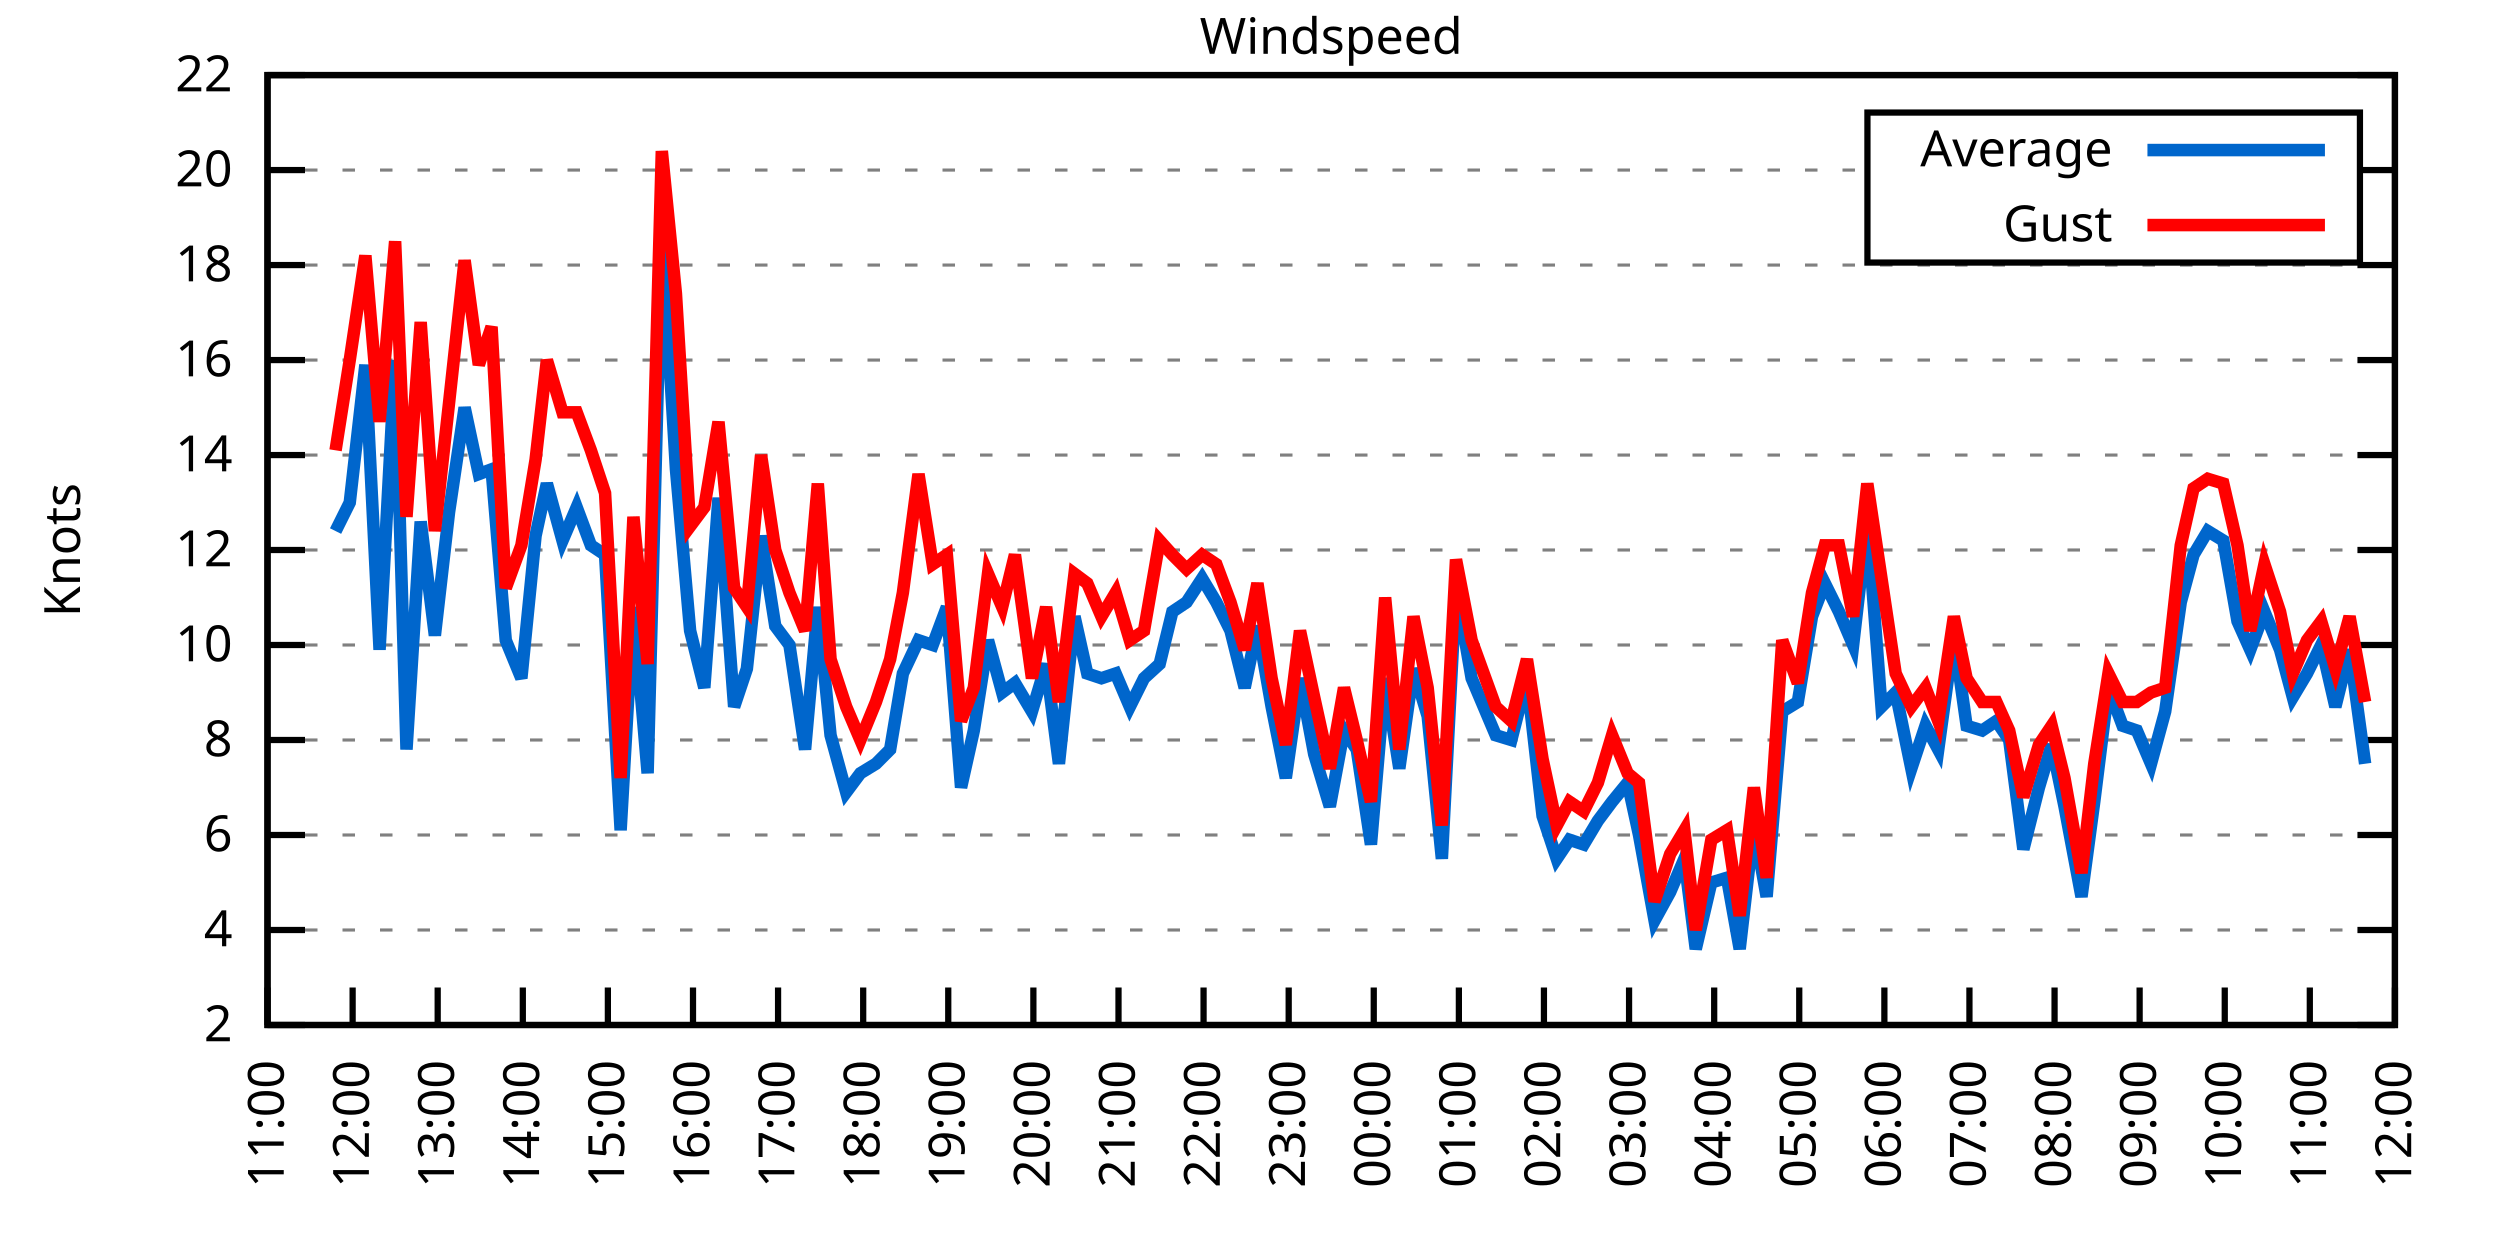
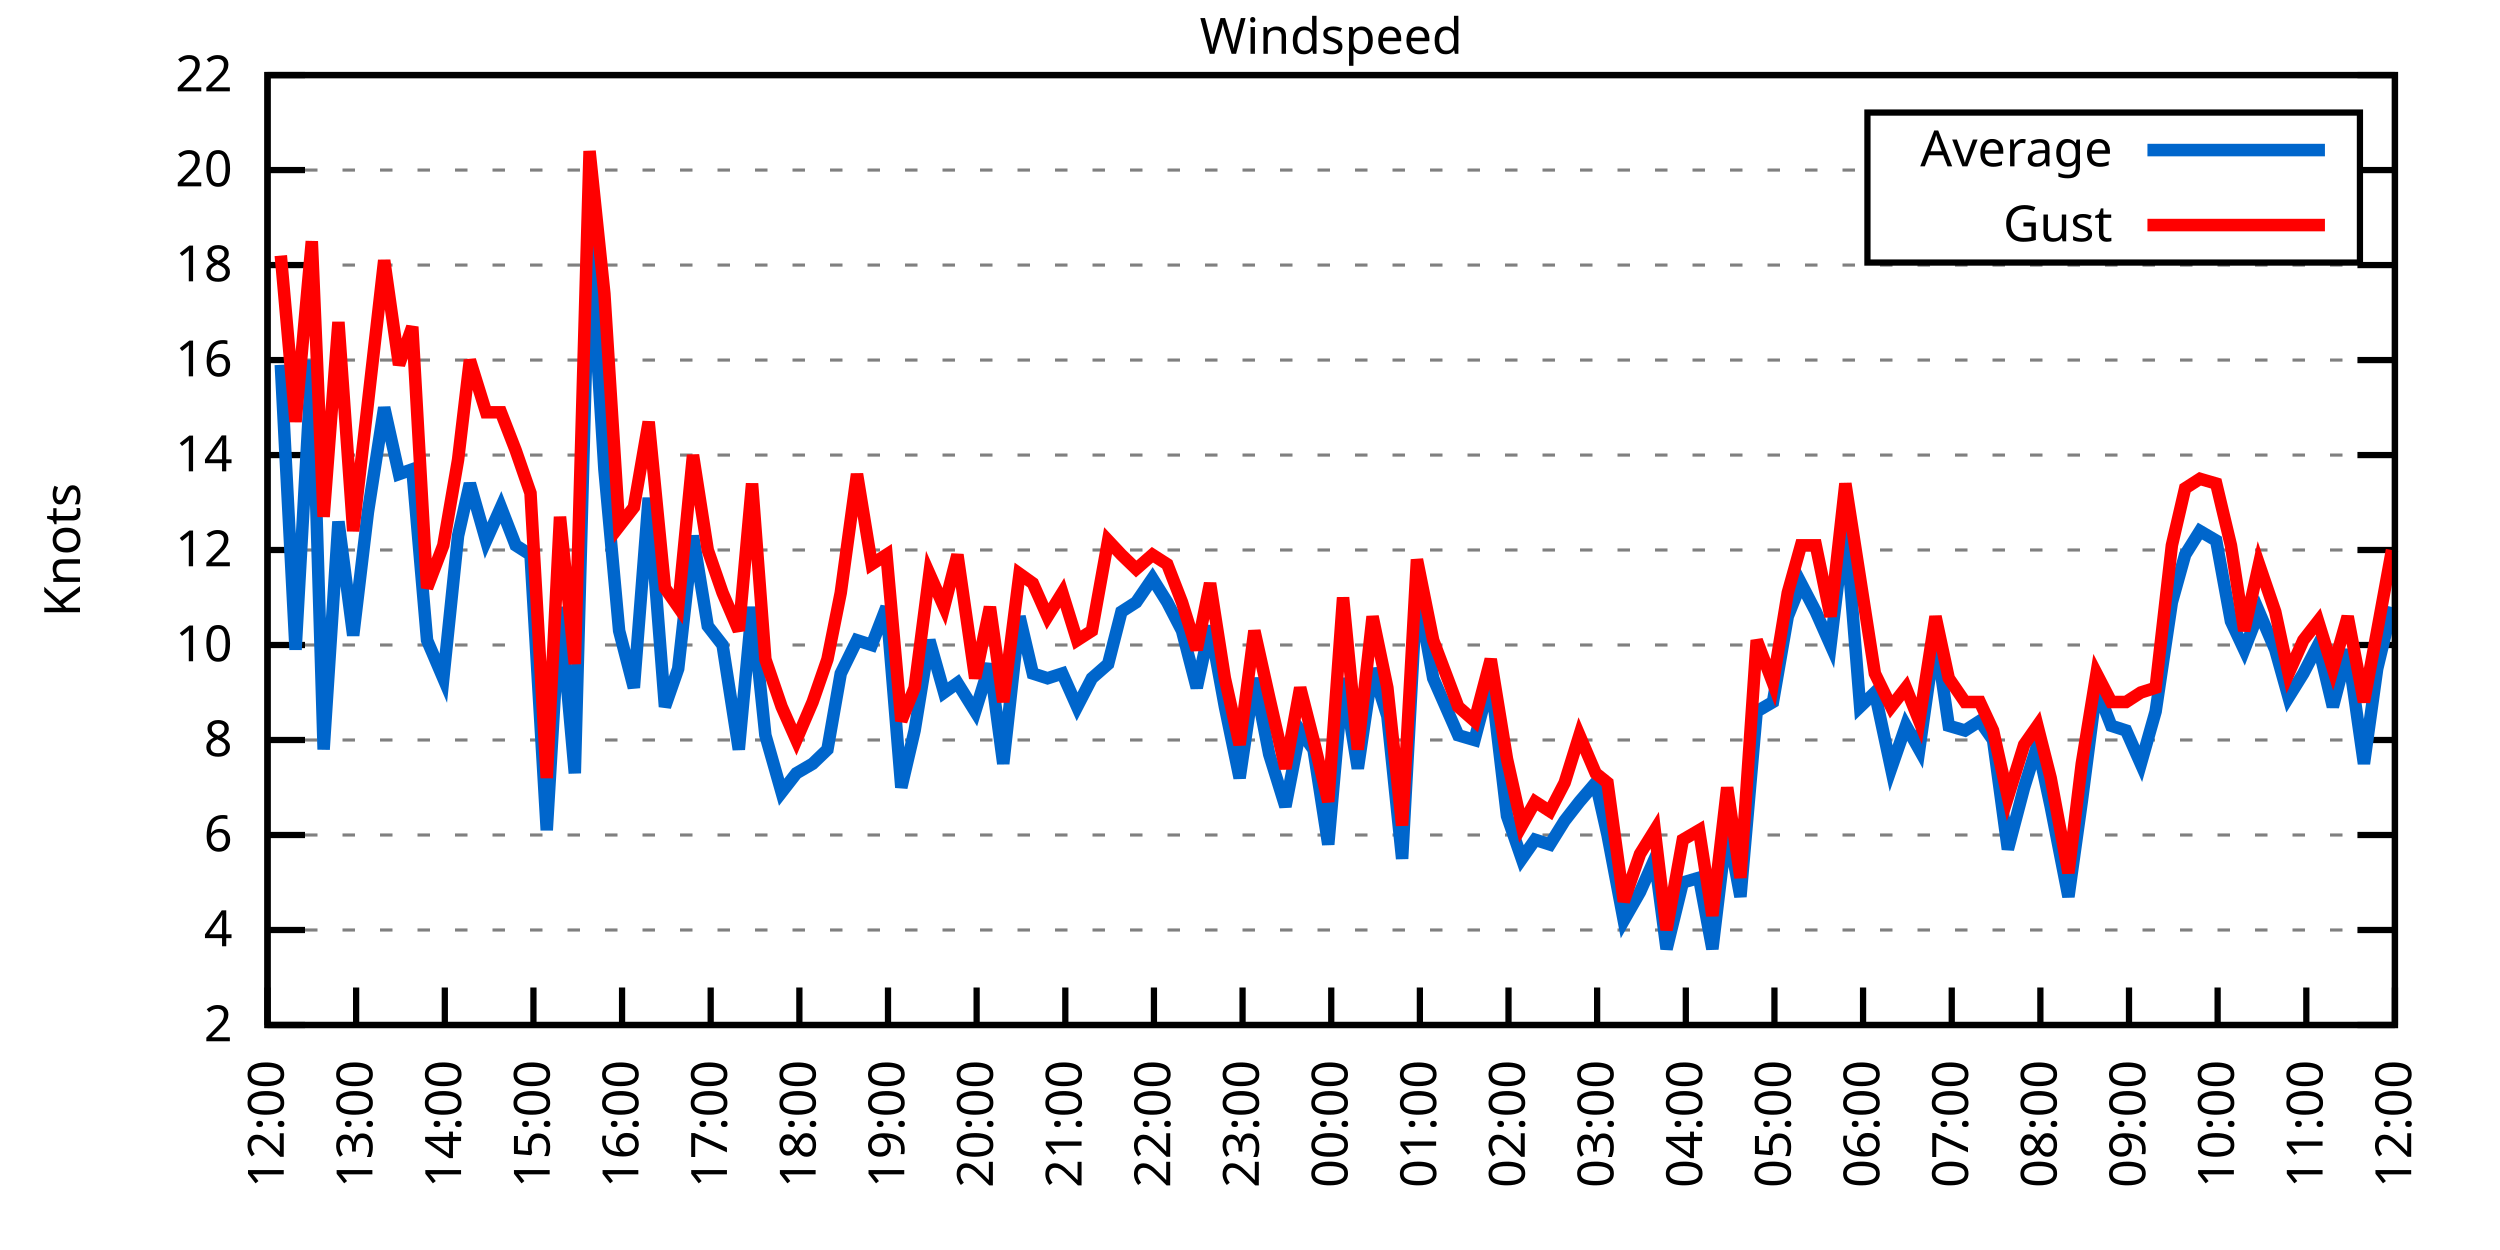
<svg xmlns="http://www.w3.org/2000/svg" xmlns:xlink="http://www.w3.org/1999/xlink" width="400" height="200" viewBox="0 0 400 200">
  <g id="gnuplot_canvas">
    <rect x="0" y="0" width="400" height="200" fill="none" />
    <defs>
      <circle id="gpDot" r="0.5" stroke-width="0.5" stroke="currentColor" />
      <path id="gpPt0" stroke-width="0.333" stroke="currentColor" d="M-1,0 h2 M0,-1 v2" />
      <path id="gpPt1" stroke-width="0.333" stroke="currentColor" d="M-1,-1 L1,1 M1,-1 L-1,1" />
      <path id="gpPt2" stroke-width="0.333" stroke="currentColor" d="M-1,0 L1,0 M0,-1 L0,1 M-1,-1 L1,1 M-1,1 L1,-1" />
      <rect id="gpPt3" stroke-width="0.333" stroke="currentColor" x="-1" y="-1" width="2" height="2" />
      <rect id="gpPt4" stroke-width="0.333" stroke="currentColor" fill="currentColor" x="-1" y="-1" width="2" height="2" />
      <circle id="gpPt5" stroke-width="0.333" stroke="currentColor" cx="0" cy="0" r="1" />
      <use xlink:href="#gpPt5" id="gpPt6" fill="currentColor" stroke="none" />
      <path id="gpPt7" stroke-width="0.333" stroke="currentColor" d="M0,-1.33 L-1.33,0.67 L1.33,0.67 z" />
      <use xlink:href="#gpPt7" id="gpPt8" fill="currentColor" stroke="none" />
      <use xlink:href="#gpPt7" id="gpPt9" stroke="currentColor" transform="rotate(180)" />
      <use xlink:href="#gpPt9" id="gpPt10" fill="currentColor" stroke="none" />
      <use xlink:href="#gpPt3" id="gpPt11" stroke="currentColor" transform="rotate(45)" />
      <use xlink:href="#gpPt11" id="gpPt12" fill="currentColor" stroke="none" />
      <path id="gpPt13" stroke-width="0.333" stroke="currentColor" d="M0,1.330 L1.265,0.411 L0.782,-1.067 L-0.782,-1.076 L-1.265,0.411 z" />
      <use xlink:href="#gpPt13" id="gpPt14" fill="currentColor" stroke="none" />
      <filter id="textbox" filterUnits="objectBoundingBox" x="0" y="0" height="1" width="1">
        <feFlood flood-color="white" flood-opacity="1" result="bgnd" />
        <feComposite in="SourceGraphic" in2="bgnd" operator="atop" />
      </filter>
      <filter id="greybox" filterUnits="objectBoundingBox" x="0" y="0" height="1" width="1">
        <feFlood flood-color="lightgrey" flood-opacity="1" result="grey" />
        <feComposite in="SourceGraphic" in2="grey" operator="atop" />
      </filter>
    </defs>
    <g fill="none" color="white" stroke="currentColor" stroke-width="1.00" stroke-linecap="butt" stroke-linejoin="miter">
</g>
    <g fill="none" color="black" stroke="currentColor" stroke-width="1.00" stroke-linecap="butt" stroke-linejoin="miter">
      <g stroke="none" shape-rendering="crispEdges">
        <polygon fill="rgb(255, 255, 255)" points="42.80,164.00 383.18,164.00 383.18,12.02 42.80,12.02 " />
      </g>
    </g>
    <g fill="none" color="black" stroke="currentColor" stroke-width="1.00" stroke-linecap="butt" stroke-linejoin="miter">
</g>
    <g fill="none" color="black" stroke="black" stroke-width="0.50" stroke-linecap="butt" stroke-linejoin="miter">
</g>
    <g fill="none" color="gray" stroke="currentColor" stroke-width="0.50" stroke-linecap="butt" stroke-linejoin="miter">
      <path stroke="gray" stroke-dasharray="2,4" class="gridline" d="M42.80,164.00 L383.19,164.00  " />
    </g>
    <g fill="none" color="gray" stroke="gray" stroke-width="1.00" stroke-linecap="butt" stroke-linejoin="miter">
</g>
    <g fill="none" color="black" stroke="currentColor" stroke-width="1.00" stroke-linecap="butt" stroke-linejoin="miter">
      <path stroke="black" d="M42.80,164.00 L48.80,164.00 M383.19,164.00 L377.19,164.00  " />
      <g transform="translate(37.20,166.60)" stroke="none" fill="black" font-family="Sans" font-size="8.00" text-anchor="end">
        <text>
          <tspan font-family="Sans"> 2</tspan>
        </text>
      </g>
    </g>
    <g fill="none" color="black" stroke="currentColor" stroke-width="1.00" stroke-linecap="butt" stroke-linejoin="miter">
</g>
    <g fill="none" color="black" stroke="black" stroke-width="0.50" stroke-linecap="butt" stroke-linejoin="miter">
</g>
    <g fill="none" color="gray" stroke="currentColor" stroke-width="0.50" stroke-linecap="butt" stroke-linejoin="miter">
      <path stroke="gray" stroke-dasharray="2,4" class="gridline" d="M42.80,148.80 L383.19,148.80  " />
    </g>
    <g fill="none" color="gray" stroke="gray" stroke-width="1.00" stroke-linecap="butt" stroke-linejoin="miter">
</g>
    <g fill="none" color="black" stroke="currentColor" stroke-width="1.00" stroke-linecap="butt" stroke-linejoin="miter">
      <path stroke="black" d="M42.80,148.80 L48.80,148.80 M383.19,148.80 L377.19,148.80  " />
      <g transform="translate(37.20,151.40)" stroke="none" fill="black" font-family="Sans" font-size="8.00" text-anchor="end">
        <text>
          <tspan font-family="Sans"> 4</tspan>
        </text>
      </g>
    </g>
    <g fill="none" color="black" stroke="currentColor" stroke-width="1.00" stroke-linecap="butt" stroke-linejoin="miter">
</g>
    <g fill="none" color="black" stroke="black" stroke-width="0.50" stroke-linecap="butt" stroke-linejoin="miter">
</g>
    <g fill="none" color="gray" stroke="currentColor" stroke-width="0.50" stroke-linecap="butt" stroke-linejoin="miter">
      <path stroke="gray" stroke-dasharray="2,4" class="gridline" d="M42.80,133.60 L383.19,133.60  " />
    </g>
    <g fill="none" color="gray" stroke="gray" stroke-width="1.00" stroke-linecap="butt" stroke-linejoin="miter">
</g>
    <g fill="none" color="black" stroke="currentColor" stroke-width="1.00" stroke-linecap="butt" stroke-linejoin="miter">
      <path stroke="black" d="M42.80,133.60 L48.80,133.60 M383.19,133.60 L377.19,133.60  " />
      <g transform="translate(37.20,136.20)" stroke="none" fill="black" font-family="Sans" font-size="8.00" text-anchor="end">
        <text>
          <tspan font-family="Sans"> 6</tspan>
        </text>
      </g>
    </g>
    <g fill="none" color="black" stroke="currentColor" stroke-width="1.00" stroke-linecap="butt" stroke-linejoin="miter">
</g>
    <g fill="none" color="black" stroke="black" stroke-width="0.50" stroke-linecap="butt" stroke-linejoin="miter">
</g>
    <g fill="none" color="gray" stroke="currentColor" stroke-width="0.50" stroke-linecap="butt" stroke-linejoin="miter">
      <path stroke="gray" stroke-dasharray="2,4" class="gridline" d="M42.80,118.40 L383.19,118.40  " />
    </g>
    <g fill="none" color="gray" stroke="gray" stroke-width="1.00" stroke-linecap="butt" stroke-linejoin="miter">
</g>
    <g fill="none" color="black" stroke="currentColor" stroke-width="1.00" stroke-linecap="butt" stroke-linejoin="miter">
      <path stroke="black" d="M42.80,118.40 L48.80,118.40 M383.19,118.40 L377.19,118.40  " />
      <g transform="translate(37.20,121.00)" stroke="none" fill="black" font-family="Sans" font-size="8.00" text-anchor="end">
        <text>
          <tspan font-family="Sans"> 8</tspan>
        </text>
      </g>
    </g>
    <g fill="none" color="black" stroke="currentColor" stroke-width="1.00" stroke-linecap="butt" stroke-linejoin="miter">
</g>
    <g fill="none" color="black" stroke="black" stroke-width="0.50" stroke-linecap="butt" stroke-linejoin="miter">
</g>
    <g fill="none" color="gray" stroke="currentColor" stroke-width="0.50" stroke-linecap="butt" stroke-linejoin="miter">
      <path stroke="gray" stroke-dasharray="2,4" class="gridline" d="M42.80,103.20 L383.19,103.20  " />
    </g>
    <g fill="none" color="gray" stroke="gray" stroke-width="1.00" stroke-linecap="butt" stroke-linejoin="miter">
</g>
    <g fill="none" color="black" stroke="currentColor" stroke-width="1.00" stroke-linecap="butt" stroke-linejoin="miter">
      <path stroke="black" d="M42.80,103.20 L48.80,103.20 M383.19,103.20 L377.19,103.20  " />
      <g transform="translate(37.20,105.80)" stroke="none" fill="black" font-family="Sans" font-size="8.00" text-anchor="end">
        <text>
          <tspan font-family="Sans"> 10</tspan>
        </text>
      </g>
    </g>
    <g fill="none" color="black" stroke="currentColor" stroke-width="1.00" stroke-linecap="butt" stroke-linejoin="miter">
</g>
    <g fill="none" color="black" stroke="black" stroke-width="0.50" stroke-linecap="butt" stroke-linejoin="miter">
</g>
    <g fill="none" color="gray" stroke="currentColor" stroke-width="0.50" stroke-linecap="butt" stroke-linejoin="miter">
      <path stroke="gray" stroke-dasharray="2,4" class="gridline" d="M42.80,88.00 L383.19,88.00  " />
    </g>
    <g fill="none" color="gray" stroke="gray" stroke-width="1.00" stroke-linecap="butt" stroke-linejoin="miter">
</g>
    <g fill="none" color="black" stroke="currentColor" stroke-width="1.00" stroke-linecap="butt" stroke-linejoin="miter">
      <path stroke="black" d="M42.80,88.00 L48.80,88.00 M383.19,88.00 L377.19,88.00  " />
      <g transform="translate(37.20,90.60)" stroke="none" fill="black" font-family="Sans" font-size="8.00" text-anchor="end">
        <text>
          <tspan font-family="Sans"> 12</tspan>
        </text>
      </g>
    </g>
    <g fill="none" color="black" stroke="currentColor" stroke-width="1.00" stroke-linecap="butt" stroke-linejoin="miter">
</g>
    <g fill="none" color="black" stroke="black" stroke-width="0.50" stroke-linecap="butt" stroke-linejoin="miter">
</g>
    <g fill="none" color="gray" stroke="currentColor" stroke-width="0.50" stroke-linecap="butt" stroke-linejoin="miter">
      <path stroke="gray" stroke-dasharray="2,4" class="gridline" d="M42.80,72.81 L383.19,72.81  " />
    </g>
    <g fill="none" color="gray" stroke="gray" stroke-width="1.00" stroke-linecap="butt" stroke-linejoin="miter">
</g>
    <g fill="none" color="black" stroke="currentColor" stroke-width="1.00" stroke-linecap="butt" stroke-linejoin="miter">
      <path stroke="black" d="M42.80,72.81 L48.80,72.81 M383.19,72.81 L377.19,72.81  " />
      <g transform="translate(37.20,75.41)" stroke="none" fill="black" font-family="Sans" font-size="8.00" text-anchor="end">
        <text>
          <tspan font-family="Sans"> 14</tspan>
        </text>
      </g>
    </g>
    <g fill="none" color="black" stroke="currentColor" stroke-width="1.00" stroke-linecap="butt" stroke-linejoin="miter">
</g>
    <g fill="none" color="black" stroke="black" stroke-width="0.50" stroke-linecap="butt" stroke-linejoin="miter">
</g>
    <g fill="none" color="gray" stroke="currentColor" stroke-width="0.50" stroke-linecap="butt" stroke-linejoin="miter">
      <path stroke="gray" stroke-dasharray="2,4" class="gridline" d="M42.80,57.61 L383.19,57.61  " />
    </g>
    <g fill="none" color="gray" stroke="gray" stroke-width="1.00" stroke-linecap="butt" stroke-linejoin="miter">
</g>
    <g fill="none" color="black" stroke="currentColor" stroke-width="1.00" stroke-linecap="butt" stroke-linejoin="miter">
      <path stroke="black" d="M42.80,57.61 L48.80,57.61 M383.19,57.61 L377.19,57.61  " />
      <g transform="translate(37.20,60.21)" stroke="none" fill="black" font-family="Sans" font-size="8.00" text-anchor="end">
        <text>
          <tspan font-family="Sans"> 16</tspan>
        </text>
      </g>
    </g>
    <g fill="none" color="black" stroke="currentColor" stroke-width="1.00" stroke-linecap="butt" stroke-linejoin="miter">
</g>
    <g fill="none" color="black" stroke="black" stroke-width="0.50" stroke-linecap="butt" stroke-linejoin="miter">
</g>
    <g fill="none" color="gray" stroke="currentColor" stroke-width="0.50" stroke-linecap="butt" stroke-linejoin="miter">
      <path stroke="gray" stroke-dasharray="2,4" class="gridline" d="M42.80,42.41 L383.19,42.41  " />
    </g>
    <g fill="none" color="gray" stroke="gray" stroke-width="1.00" stroke-linecap="butt" stroke-linejoin="miter">
</g>
    <g fill="none" color="black" stroke="currentColor" stroke-width="1.00" stroke-linecap="butt" stroke-linejoin="miter">
      <path stroke="black" d="M42.80,42.41 L48.80,42.41 M383.19,42.41 L377.19,42.41  " />
      <g transform="translate(37.20,45.01)" stroke="none" fill="black" font-family="Sans" font-size="8.00" text-anchor="end">
        <text>
          <tspan font-family="Sans"> 18</tspan>
        </text>
      </g>
    </g>
    <g fill="none" color="black" stroke="currentColor" stroke-width="1.00" stroke-linecap="butt" stroke-linejoin="miter">
</g>
    <g fill="none" color="black" stroke="black" stroke-width="0.50" stroke-linecap="butt" stroke-linejoin="miter">
</g>
    <g fill="none" color="gray" stroke="currentColor" stroke-width="0.50" stroke-linecap="butt" stroke-linejoin="miter">
      <path stroke="gray" stroke-dasharray="2,4" class="gridline" d="M42.80,27.21 L298.79,27.21 M377.59,27.21 L383.19,27.21  " />
    </g>
    <g fill="none" color="gray" stroke="gray" stroke-width="1.00" stroke-linecap="butt" stroke-linejoin="miter">
</g>
    <g fill="none" color="black" stroke="currentColor" stroke-width="1.00" stroke-linecap="butt" stroke-linejoin="miter">
      <path stroke="black" d="M42.80,27.21 L48.80,27.21 M383.19,27.21 L377.19,27.21  " />
      <g transform="translate(37.20,29.81)" stroke="none" fill="black" font-family="Sans" font-size="8.00" text-anchor="end">
        <text>
          <tspan font-family="Sans"> 20</tspan>
        </text>
      </g>
    </g>
    <g fill="none" color="black" stroke="currentColor" stroke-width="1.00" stroke-linecap="butt" stroke-linejoin="miter">
</g>
    <g fill="none" color="black" stroke="black" stroke-width="0.50" stroke-linecap="butt" stroke-linejoin="miter">
</g>
    <g fill="none" color="gray" stroke="currentColor" stroke-width="0.50" stroke-linecap="butt" stroke-linejoin="miter">
      <path stroke="gray" stroke-dasharray="2,4" class="gridline" d="M42.80,12.01 L383.19,12.01  " />
    </g>
    <g fill="none" color="gray" stroke="gray" stroke-width="1.00" stroke-linecap="butt" stroke-linejoin="miter">
</g>
    <g fill="none" color="black" stroke="currentColor" stroke-width="1.00" stroke-linecap="butt" stroke-linejoin="miter">
      <path stroke="black" d="M42.80,12.01 L48.80,12.01 M383.19,12.01 L377.19,12.01  " />
      <g transform="translate(37.20,14.61)" stroke="none" fill="black" font-family="Sans" font-size="8.00" text-anchor="end">
        <text>
          <tspan font-family="Sans"> 22</tspan>
        </text>
      </g>
    </g>
    <g fill="none" color="black" stroke="currentColor" stroke-width="1.00" stroke-linecap="butt" stroke-linejoin="miter">
      <path stroke="black" d="M42.80,164.00 L42.80,158.00  " />
      <g transform="translate(45.40,169.60) rotate(270.00)" stroke="none" fill="black" font-family="Sans" font-size="8.00" text-anchor="end">
        <text>
-           <tspan font-family="Sans">11:00</tspan>
-         </text>
-       </g>
-     </g>
-     <g fill="none" color="black" stroke="currentColor" stroke-width="1.00" stroke-linecap="butt" stroke-linejoin="miter">
-       <path stroke="black" d="M56.42,164.00 L56.42,158.00  " />
-       <g transform="translate(59.02,169.60) rotate(270.00)" stroke="none" fill="black" font-family="Sans" font-size="8.00" text-anchor="end">
-         <text>
          <tspan font-family="Sans">12:00</tspan>
        </text>
      </g>
    </g>
    <g fill="none" color="black" stroke="currentColor" stroke-width="1.00" stroke-linecap="butt" stroke-linejoin="miter">
-       <path stroke="black" d="M70.03,164.00 L70.03,158.00  " />
-       <g transform="translate(72.63,169.60) rotate(270.00)" stroke="none" fill="black" font-family="Sans" font-size="8.00" text-anchor="end">
+       <path stroke="black" d="M56.98,164.00 L56.98,158.00  " />
+       <g transform="translate(59.58,169.60) rotate(270.00)" stroke="none" fill="black" font-family="Sans" font-size="8.00" text-anchor="end">
        <text>
          <tspan font-family="Sans">13:00</tspan>
        </text>
      </g>
    </g>
    <g fill="none" color="black" stroke="currentColor" stroke-width="1.00" stroke-linecap="butt" stroke-linejoin="miter">
-       <path stroke="black" d="M83.65,164.00 L83.65,158.00  " />
-       <g transform="translate(86.25,169.60) rotate(270.00)" stroke="none" fill="black" font-family="Sans" font-size="8.00" text-anchor="end">
+       <path stroke="black" d="M71.17,164.00 L71.17,158.00  " />
+       <g transform="translate(73.77,169.60) rotate(270.00)" stroke="none" fill="black" font-family="Sans" font-size="8.00" text-anchor="end">
        <text>
          <tspan font-family="Sans">14:00</tspan>
        </text>
      </g>
    </g>
    <g fill="none" color="black" stroke="currentColor" stroke-width="1.00" stroke-linecap="butt" stroke-linejoin="miter">
-       <path stroke="black" d="M97.26,164.00 L97.26,158.00  " />
-       <g transform="translate(99.86,169.60) rotate(270.00)" stroke="none" fill="black" font-family="Sans" font-size="8.00" text-anchor="end">
+       <path stroke="black" d="M85.35,164.00 L85.35,158.00  " />
+       <g transform="translate(87.95,169.60) rotate(270.00)" stroke="none" fill="black" font-family="Sans" font-size="8.00" text-anchor="end">
        <text>
          <tspan font-family="Sans">15:00</tspan>
        </text>
      </g>
    </g>
    <g fill="none" color="black" stroke="currentColor" stroke-width="1.00" stroke-linecap="butt" stroke-linejoin="miter">
-       <path stroke="black" d="M110.88,164.00 L110.88,158.00  " />
-       <g transform="translate(113.48,169.60) rotate(270.00)" stroke="none" fill="black" font-family="Sans" font-size="8.00" text-anchor="end">
+       <path stroke="black" d="M99.53,164.00 L99.53,158.00  " />
+       <g transform="translate(102.13,169.60) rotate(270.00)" stroke="none" fill="black" font-family="Sans" font-size="8.00" text-anchor="end">
        <text>
          <tspan font-family="Sans">16:00</tspan>
        </text>
      </g>
    </g>
    <g fill="none" color="black" stroke="currentColor" stroke-width="1.00" stroke-linecap="butt" stroke-linejoin="miter">
-       <path stroke="black" d="M124.49,164.00 L124.49,158.00  " />
-       <g transform="translate(127.09,169.60) rotate(270.00)" stroke="none" fill="black" font-family="Sans" font-size="8.00" text-anchor="end">
+       <path stroke="black" d="M113.71,164.00 L113.71,158.00  " />
+       <g transform="translate(116.31,169.60) rotate(270.00)" stroke="none" fill="black" font-family="Sans" font-size="8.00" text-anchor="end">
        <text>
          <tspan font-family="Sans">17:00</tspan>
        </text>
      </g>
    </g>
    <g fill="none" color="black" stroke="currentColor" stroke-width="1.00" stroke-linecap="butt" stroke-linejoin="miter">
-       <path stroke="black" d="M138.11,164.00 L138.11,158.00  " />
-       <g transform="translate(140.71,169.60) rotate(270.00)" stroke="none" fill="black" font-family="Sans" font-size="8.00" text-anchor="end">
+       <path stroke="black" d="M127.90,164.00 L127.90,158.00  " />
+       <g transform="translate(130.50,169.60) rotate(270.00)" stroke="none" fill="black" font-family="Sans" font-size="8.00" text-anchor="end">
        <text>
          <tspan font-family="Sans">18:00</tspan>
        </text>
      </g>
    </g>
    <g fill="none" color="black" stroke="currentColor" stroke-width="1.00" stroke-linecap="butt" stroke-linejoin="miter">
-       <path stroke="black" d="M151.72,164.00 L151.72,158.00  " />
-       <g transform="translate(154.32,169.60) rotate(270.00)" stroke="none" fill="black" font-family="Sans" font-size="8.00" text-anchor="end">
+       <path stroke="black" d="M142.08,164.00 L142.08,158.00  " />
+       <g transform="translate(144.68,169.60) rotate(270.00)" stroke="none" fill="black" font-family="Sans" font-size="8.00" text-anchor="end">
        <text>
          <tspan font-family="Sans">19:00</tspan>
        </text>
      </g>
    </g>
    <g fill="none" color="black" stroke="currentColor" stroke-width="1.00" stroke-linecap="butt" stroke-linejoin="miter">
-       <path stroke="black" d="M165.34,164.00 L165.34,158.00  " />
-       <g transform="translate(167.94,169.60) rotate(270.00)" stroke="none" fill="black" font-family="Sans" font-size="8.00" text-anchor="end">
+       <path stroke="black" d="M156.26,164.00 L156.26,158.00  " />
+       <g transform="translate(158.86,169.60) rotate(270.00)" stroke="none" fill="black" font-family="Sans" font-size="8.00" text-anchor="end">
        <text>
          <tspan font-family="Sans">20:00</tspan>
        </text>
      </g>
    </g>
    <g fill="none" color="black" stroke="currentColor" stroke-width="1.00" stroke-linecap="butt" stroke-linejoin="miter">
-       <path stroke="black" d="M178.96,164.00 L178.96,158.00  " />
-       <g transform="translate(181.56,169.60) rotate(270.00)" stroke="none" fill="black" font-family="Sans" font-size="8.00" text-anchor="end">
+       <path stroke="black" d="M170.45,164.00 L170.45,158.00  " />
+       <g transform="translate(173.05,169.60) rotate(270.00)" stroke="none" fill="black" font-family="Sans" font-size="8.00" text-anchor="end">
        <text>
          <tspan font-family="Sans">21:00</tspan>
        </text>
      </g>
    </g>
    <g fill="none" color="black" stroke="currentColor" stroke-width="1.00" stroke-linecap="butt" stroke-linejoin="miter">
-       <path stroke="black" d="M192.57,164.00 L192.57,158.00  " />
-       <g transform="translate(195.17,169.60) rotate(270.00)" stroke="none" fill="black" font-family="Sans" font-size="8.00" text-anchor="end">
+       <path stroke="black" d="M184.63,164.00 L184.63,158.00  " />
+       <g transform="translate(187.23,169.60) rotate(270.00)" stroke="none" fill="black" font-family="Sans" font-size="8.00" text-anchor="end">
        <text>
          <tspan font-family="Sans">22:00</tspan>
        </text>
      </g>
    </g>
    <g fill="none" color="black" stroke="currentColor" stroke-width="1.00" stroke-linecap="butt" stroke-linejoin="miter">
-       <path stroke="black" d="M206.19,164.00 L206.19,158.00  " />
-       <g transform="translate(208.79,169.60) rotate(270.00)" stroke="none" fill="black" font-family="Sans" font-size="8.00" text-anchor="end">
+       <path stroke="black" d="M198.81,164.00 L198.81,158.00  " />
+       <g transform="translate(201.41,169.60) rotate(270.00)" stroke="none" fill="black" font-family="Sans" font-size="8.00" text-anchor="end">
        <text>
          <tspan font-family="Sans">23:00</tspan>
        </text>
      </g>
    </g>
    <g fill="none" color="black" stroke="currentColor" stroke-width="1.00" stroke-linecap="butt" stroke-linejoin="miter">
-       <path stroke="black" d="M219.80,164.00 L219.80,158.00  " />
-       <g transform="translate(222.40,169.60) rotate(270.00)" stroke="none" fill="black" font-family="Sans" font-size="8.00" text-anchor="end">
+       <path stroke="black" d="M213.00,164.00 L213.00,158.00  " />
+       <g transform="translate(215.60,169.60) rotate(270.00)" stroke="none" fill="black" font-family="Sans" font-size="8.00" text-anchor="end">
        <text>
          <tspan font-family="Sans">00:00</tspan>
        </text>
      </g>
    </g>
    <g fill="none" color="black" stroke="currentColor" stroke-width="1.00" stroke-linecap="butt" stroke-linejoin="miter">
-       <path stroke="black" d="M233.42,164.00 L233.42,158.00  " />
-       <g transform="translate(236.02,169.60) rotate(270.00)" stroke="none" fill="black" font-family="Sans" font-size="8.00" text-anchor="end">
+       <path stroke="black" d="M227.18,164.00 L227.18,158.00  " />
+       <g transform="translate(229.78,169.60) rotate(270.00)" stroke="none" fill="black" font-family="Sans" font-size="8.00" text-anchor="end">
        <text>
          <tspan font-family="Sans">01:00</tspan>
        </text>
      </g>
    </g>
    <g fill="none" color="black" stroke="currentColor" stroke-width="1.00" stroke-linecap="butt" stroke-linejoin="miter">
-       <path stroke="black" d="M247.03,164.00 L247.03,158.00  " />
-       <g transform="translate(249.63,169.60) rotate(270.00)" stroke="none" fill="black" font-family="Sans" font-size="8.00" text-anchor="end">
+       <path stroke="black" d="M241.36,164.00 L241.36,158.00  " />
+       <g transform="translate(243.96,169.60) rotate(270.00)" stroke="none" fill="black" font-family="Sans" font-size="8.00" text-anchor="end">
        <text>
          <tspan font-family="Sans">02:00</tspan>
        </text>
      </g>
    </g>
    <g fill="none" color="black" stroke="currentColor" stroke-width="1.00" stroke-linecap="butt" stroke-linejoin="miter">
-       <path stroke="black" d="M260.65,164.00 L260.65,158.00  " />
-       <g transform="translate(263.25,169.60) rotate(270.00)" stroke="none" fill="black" font-family="Sans" font-size="8.00" text-anchor="end">
+       <path stroke="black" d="M255.54,164.00 L255.54,158.00  " />
+       <g transform="translate(258.14,169.60) rotate(270.00)" stroke="none" fill="black" font-family="Sans" font-size="8.00" text-anchor="end">
        <text>
          <tspan font-family="Sans">03:00</tspan>
        </text>
      </g>
    </g>
    <g fill="none" color="black" stroke="currentColor" stroke-width="1.00" stroke-linecap="butt" stroke-linejoin="miter">
-       <path stroke="black" d="M274.27,164.00 L274.27,158.00  " />
-       <g transform="translate(276.87,169.60) rotate(270.00)" stroke="none" fill="black" font-family="Sans" font-size="8.00" text-anchor="end">
+       <path stroke="black" d="M269.73,164.00 L269.73,158.00  " />
+       <g transform="translate(272.33,169.60) rotate(270.00)" stroke="none" fill="black" font-family="Sans" font-size="8.00" text-anchor="end">
        <text>
          <tspan font-family="Sans">04:00</tspan>
        </text>
      </g>
    </g>
    <g fill="none" color="black" stroke="currentColor" stroke-width="1.00" stroke-linecap="butt" stroke-linejoin="miter">
-       <path stroke="black" d="M287.88,164.00 L287.88,158.00  " />
-       <g transform="translate(290.48,169.60) rotate(270.00)" stroke="none" fill="black" font-family="Sans" font-size="8.00" text-anchor="end">
+       <path stroke="black" d="M283.91,164.00 L283.91,158.00  " />
+       <g transform="translate(286.51,169.60) rotate(270.00)" stroke="none" fill="black" font-family="Sans" font-size="8.00" text-anchor="end">
        <text>
          <tspan font-family="Sans">05:00</tspan>
        </text>
      </g>
    </g>
    <g fill="none" color="black" stroke="currentColor" stroke-width="1.00" stroke-linecap="butt" stroke-linejoin="miter">
-       <path stroke="black" d="M301.50,164.00 L301.50,158.00  " />
-       <g transform="translate(304.10,169.60) rotate(270.00)" stroke="none" fill="black" font-family="Sans" font-size="8.00" text-anchor="end">
+       <path stroke="black" d="M298.09,164.00 L298.09,158.00  " />
+       <g transform="translate(300.69,169.60) rotate(270.00)" stroke="none" fill="black" font-family="Sans" font-size="8.00" text-anchor="end">
        <text>
          <tspan font-family="Sans">06:00</tspan>
        </text>
      </g>
    </g>
    <g fill="none" color="black" stroke="currentColor" stroke-width="1.00" stroke-linecap="butt" stroke-linejoin="miter">
-       <path stroke="black" d="M315.11,164.00 L315.11,158.00  " />
-       <g transform="translate(317.71,169.60) rotate(270.00)" stroke="none" fill="black" font-family="Sans" font-size="8.00" text-anchor="end">
+       <path stroke="black" d="M312.28,164.00 L312.28,158.00  " />
+       <g transform="translate(314.88,169.60) rotate(270.00)" stroke="none" fill="black" font-family="Sans" font-size="8.00" text-anchor="end">
        <text>
          <tspan font-family="Sans">07:00</tspan>
        </text>
      </g>
    </g>
    <g fill="none" color="black" stroke="currentColor" stroke-width="1.00" stroke-linecap="butt" stroke-linejoin="miter">
-       <path stroke="black" d="M328.73,164.00 L328.73,158.00  " />
-       <g transform="translate(331.33,169.60) rotate(270.00)" stroke="none" fill="black" font-family="Sans" font-size="8.00" text-anchor="end">
+       <path stroke="black" d="M326.46,164.00 L326.46,158.00  " />
+       <g transform="translate(329.06,169.60) rotate(270.00)" stroke="none" fill="black" font-family="Sans" font-size="8.00" text-anchor="end">
        <text>
          <tspan font-family="Sans">08:00</tspan>
        </text>
      </g>
    </g>
    <g fill="none" color="black" stroke="currentColor" stroke-width="1.00" stroke-linecap="butt" stroke-linejoin="miter">
-       <path stroke="black" d="M342.34,164.00 L342.34,158.00  " />
-       <g transform="translate(344.94,169.60) rotate(270.00)" stroke="none" fill="black" font-family="Sans" font-size="8.00" text-anchor="end">
+       <path stroke="black" d="M340.64,164.00 L340.64,158.00  " />
+       <g transform="translate(343.24,169.60) rotate(270.00)" stroke="none" fill="black" font-family="Sans" font-size="8.00" text-anchor="end">
        <text>
          <tspan font-family="Sans">09:00</tspan>
        </text>
      </g>
    </g>
    <g fill="none" color="black" stroke="currentColor" stroke-width="1.00" stroke-linecap="butt" stroke-linejoin="miter">
-       <path stroke="black" d="M355.96,164.00 L355.96,158.00  " />
-       <g transform="translate(358.56,169.60) rotate(270.00)" stroke="none" fill="black" font-family="Sans" font-size="8.00" text-anchor="end">
+       <path stroke="black" d="M354.82,164.00 L354.82,158.00  " />
+       <g transform="translate(357.42,169.60) rotate(270.00)" stroke="none" fill="black" font-family="Sans" font-size="8.00" text-anchor="end">
        <text>
          <tspan font-family="Sans">10:00</tspan>
        </text>
      </g>
    </g>
    <g fill="none" color="black" stroke="currentColor" stroke-width="1.00" stroke-linecap="butt" stroke-linejoin="miter">
-       <path stroke="black" d="M369.57,164.00 L369.57,158.00  " />
-       <g transform="translate(372.17,169.60) rotate(270.00)" stroke="none" fill="black" font-family="Sans" font-size="8.00" text-anchor="end">
+       <path stroke="black" d="M369.01,164.00 L369.01,158.00  " />
+       <g transform="translate(371.61,169.60) rotate(270.00)" stroke="none" fill="black" font-family="Sans" font-size="8.00" text-anchor="end">
        <text>
          <tspan font-family="Sans">11:00</tspan>
        </text>
      </g>
    </g>
    <g fill="none" color="black" stroke="currentColor" stroke-width="1.00" stroke-linecap="butt" stroke-linejoin="miter">
      <path stroke="black" d="M383.19,164.00 L383.19,158.00  " />
      <g transform="translate(385.79,169.60) rotate(270.00)" stroke="none" fill="black" font-family="Sans" font-size="8.00" text-anchor="end">
        <text>
          <tspan font-family="Sans">12:00</tspan>
        </text>
      </g>
    </g>
    <g fill="none" color="black" stroke="currentColor" stroke-width="1.00" stroke-linecap="butt" stroke-linejoin="miter">
</g>
    <g fill="none" color="black" stroke="currentColor" stroke-width="1.00" stroke-linecap="butt" stroke-linejoin="miter">
      <path stroke="black" d="M42.80,12.01 L42.80,164.00 L383.19,164.00 L383.19,12.01 L42.80,12.01 Z  " />
    </g>
    <g fill="none" color="black" stroke="currentColor" stroke-width="1.00" stroke-linecap="butt" stroke-linejoin="miter">
</g>
    <g fill="none" color="black" stroke="currentColor" stroke-width="1.00" stroke-linecap="butt" stroke-linejoin="miter">
      <path stroke="black" d="M298.79,42.01 L298.79,18.01 L377.59,18.01 L377.59,42.01 L298.79,42.01 Z  " />
    </g>
    <g id="Windspeed_plot_1">
      <g fill="none" color="white" stroke="black" stroke-width="2.00" stroke-linecap="butt" stroke-linejoin="miter">
</g>
      <g fill="none" color="black" stroke="currentColor" stroke-width="2.00" stroke-linecap="butt" stroke-linejoin="miter">
        <g transform="translate(337.99,26.61)" stroke="none" fill="black" font-family="Sans" font-size="8.00" text-anchor="end">
          <text>
            <tspan font-family="Sans">Average</tspan>
          </text>
        </g>
      </g>
      <g fill="none" color="black" stroke="currentColor" stroke-width="2.00" stroke-linecap="butt" stroke-linejoin="miter">
-         <path stroke="rgb(  0, 102, 204)" d="M343.59,24.01 L371.99,24.01 M53.69,84.97 L55.96,80.41 L58.46,58.37 L60.73,103.96 L63.22,57.61 L65.04,119.92   L67.31,83.45 L69.58,101.68 L71.85,81.93 L74.34,65.21 L76.61,75.85 L78.65,75.09 L80.92,102.44 L83.42,108.52   L85.69,85.73 L87.50,77.37 L90.00,86.49 L92.27,81.17 L94.54,87.25 L96.81,88.76 L99.30,132.84 L101.35,97.12   L103.62,123.72 L105.89,37.09 L108.15,75.09 L110.42,100.92 L112.69,110.04 L114.96,79.65 L117.46,113.08 L119.50,107.00   L121.77,85.73 L124.04,100.16 L126.31,103.20 L128.81,119.92 L130.85,97.12 L132.89,117.64 L135.39,126.76 L137.66,123.72   L140.15,122.20 L142.42,119.92 L144.46,107.76 L146.96,102.44 L149.23,103.20 L151.50,97.12 L153.77,126.00 L155.81,116.88   L158.08,102.44 L160.35,110.80 L162.39,109.28 L165.11,113.84 L167.38,106.24 L169.43,122.20 L171.92,98.64 L173.96,107.76   L176.23,108.52 L178.50,107.76 L180.77,113.08 L183.04,108.52 L185.54,106.24 L187.58,97.88 L189.85,96.36 L192.34,92.56   L194.61,96.36 L196.88,100.92 L199.15,110.04 L201.19,100.16 L203.46,113.08 L205.73,124.48 L208.00,108.52 L210.27,120.68   L212.77,129.04 L215.04,116.88 L217.08,119.92 L219.35,135.12 L221.62,108.52 L223.89,122.96 L226.16,107.00 L228.43,114.60   L230.70,137.40 L232.96,94.08 L235.46,108.52 L239.32,117.64 L241.81,118.40 L244.31,108.52 L246.81,130.56 L249.08,137.40   L251.12,134.36 L253.39,135.12 L255.66,131.32 L257.93,128.28 L260.42,125.24 L262.24,133.60 L264.73,147.28 L267.23,142.72   L269.50,137.40 L271.32,151.84 L273.81,141.20 L276.31,140.44 L278.35,151.84 L280.62,132.08 L282.66,143.48 L285.16,113.84   L287.65,112.32 L289.92,98.64 L291.97,93.32 L294.23,97.88 L296.50,103.20 L298.77,83.45 L301.04,113.08 L303.31,110.80   L305.81,122.96 L308.08,116.12 L310.12,119.92 L312.62,101.68 L314.66,116.12 L317.15,116.88 L319.42,115.36 L321.47,118.40   L323.74,135.88 L326.23,126.00 L328.27,119.16 L330.32,129.04 L333.04,143.48 L335.08,128.28 L337.35,110.04 L339.62,116.12   L341.89,116.88 L344.16,122.20 L346.43,113.84 L348.92,96.36 L350.97,88.76 L353.24,84.97 L355.73,86.49 L358.00,99.40   L360.04,103.96 L362.31,97.88 L364.81,103.96 L366.85,111.56 L369.12,107.76 L371.39,103.20 L373.66,113.08 L375.93,103.96   L378.42,122.20  " />
+         <path stroke="rgb(  0, 102, 204)" d="M343.59,24.01 L371.99,24.01 M44.93,58.37 L47.29,103.96 L49.89,57.61 L51.78,119.92 L54.15,83.45 L56.51,101.68   L58.87,81.93 L61.47,65.21 L63.84,75.85 L65.97,75.09 L68.33,102.44 L70.93,108.52 L73.29,85.73 L75.18,77.37   L77.78,86.49 L80.15,81.17 L82.51,87.25 L84.88,88.76 L87.48,132.84 L89.60,97.12 L91.97,123.72 L94.33,37.09   L96.70,75.09 L99.06,100.92 L101.42,110.04 L103.79,79.65 L106.39,113.08 L108.51,107.00 L110.88,85.73 L113.24,100.16   L115.61,103.20 L118.21,119.92 L120.33,97.12 L122.46,117.64 L125.06,126.76 L127.42,123.72 L130.02,122.20 L132.39,119.92   L134.52,107.76 L137.12,102.44 L139.48,103.20 L141.84,97.12 L144.21,126.00 L146.34,116.88 L148.70,102.44 L151.06,110.80   L153.19,109.28 L156.03,113.84 L158.39,106.24 L160.52,122.20 L163.12,98.64 L165.25,107.76 L167.61,108.52 L169.97,107.76   L172.34,113.08 L174.70,108.52 L177.30,106.24 L179.43,97.88 L181.79,96.36 L184.39,92.56 L186.76,96.36 L189.12,100.92   L191.48,110.04 L193.61,100.16 L195.98,113.08 L198.34,124.48 L200.70,108.52 L203.07,120.68 L205.67,129.04 L208.03,116.88   L210.16,119.92 L212.52,135.12 L214.89,108.52 L217.25,122.96 L219.61,107.00 L221.98,114.60 L224.34,137.40 L226.71,94.08   L229.31,108.52 L233.32,117.64 L235.92,118.40 L238.52,108.52 L241.12,130.56 L243.49,137.40 L245.62,134.36 L247.98,135.12   L250.34,131.32 L252.71,128.28 L255.31,125.24 L257.20,133.60 L259.80,147.28 L262.40,142.72 L264.76,137.40 L266.65,151.84   L269.25,141.20 L271.85,140.44 L273.98,151.84 L276.35,132.08 L278.47,143.48 L281.07,113.84 L283.67,112.32 L286.04,98.64   L288.16,93.32 L290.53,97.88 L292.89,103.20 L295.26,83.45 L297.62,113.08 L299.98,110.80 L302.58,122.96 L304.95,116.12   L307.08,119.92 L309.68,101.68 L311.80,116.12 L314.40,116.88 L316.77,115.36 L318.89,118.40 L321.26,135.88 L323.86,126.00   L325.99,119.16 L328.11,129.04 L330.95,143.48 L333.08,128.28 L335.44,110.04 L337.80,116.12 L340.17,116.88 L342.53,122.20   L344.90,113.84 L347.50,96.36 L349.62,88.76 L351.99,84.97 L354.59,86.49 L356.95,99.40 L359.08,103.96 L361.44,97.88   L364.04,103.96 L366.17,111.56 L368.53,107.76 L370.90,103.20 L373.26,113.08 L375.63,103.96 L378.23,122.20 L380.35,107.00   L382.72,97.12  " />
      </g>
    </g>
    <g id="Windspeed_plot_2">
      <g fill="none" color="black" stroke="currentColor" stroke-width="2.00" stroke-linecap="butt" stroke-linejoin="miter">
        <g transform="translate(337.99,38.61)" stroke="none" fill="black" font-family="Sans" font-size="8.00" text-anchor="end">
          <text>
            <tspan font-family="Sans">Gust</tspan>
          </text>
        </g>
      </g>
      <g fill="none" color="black" stroke="currentColor" stroke-width="2.00" stroke-linecap="butt" stroke-linejoin="miter">
-         <path stroke="rgb(255,   0,   0)" d="M343.59,36.01 L371.99,36.01 M53.69,72.05 L55.96,57.61 L58.46,40.89 L60.73,67.49 L63.22,38.61 L65.04,82.69   L67.31,51.53 L69.58,84.97 L71.85,64.45 L74.34,41.65 L76.61,58.37 L78.65,52.29 L80.92,94.08 L83.42,87.25   L85.69,73.57 L87.50,57.61 L90.00,65.97 L92.27,65.97 L94.54,72.05 L96.81,78.89 L99.30,124.48 L101.35,82.69   L103.62,106.24 L105.89,24.17 L108.15,46.97 L110.42,84.21 L112.69,81.17 L114.96,67.49 L117.46,94.08 L119.50,97.12   L121.77,72.81 L124.04,88.00 L126.31,94.84 L128.81,100.92 L130.85,77.37 L132.89,105.48 L135.39,113.08 L137.66,118.40   L140.15,112.32 L142.42,105.48 L144.46,94.84 L146.96,75.85 L149.23,90.28 L151.50,88.76 L153.77,115.36 L155.81,110.04   L158.08,91.80 L160.35,97.12 L162.39,88.76 L165.11,108.52 L167.38,97.12 L169.43,112.32 L171.92,91.80 L173.96,93.32   L176.23,98.64 L178.50,94.84 L180.77,102.44 L183.04,100.92 L185.54,86.49 L187.58,88.76 L189.85,91.04 L192.34,88.76   L194.61,90.28 L196.88,96.36 L199.15,103.96 L201.19,93.32 L203.46,108.52 L205.73,119.16 L208.00,100.92 L210.27,111.56   L212.77,122.96 L215.04,110.04 L217.08,118.40 L219.35,128.28 L221.62,95.60 L223.89,119.92 L226.16,98.64 L228.43,110.04   L230.70,132.08 L232.96,89.52 L235.46,102.44 L239.32,113.08 L241.81,115.36 L244.31,105.48 L246.81,121.44 L249.08,132.08   L251.12,128.28 L253.39,129.80 L255.66,125.24 L257.93,117.64 L260.42,123.72 L262.24,125.24 L264.73,144.24 L267.23,136.64   L269.50,132.84 L271.32,148.80 L273.81,134.36 L276.31,132.84 L278.35,146.52 L280.62,126.00 L282.66,140.44 L285.16,102.44   L287.65,109.28 L289.92,94.84 L291.97,87.25 L294.23,87.25 L296.50,98.64 L298.77,77.37 L301.04,92.56 L303.31,107.76   L305.81,113.08 L308.08,110.04 L310.12,115.36 L312.62,98.64 L314.66,108.52 L317.15,112.32 L319.42,112.32 L321.47,116.88   L323.74,127.52 L326.23,119.16 L328.27,116.12 L330.32,124.48 L333.04,139.68 L335.08,122.20 L337.35,107.76 L339.62,112.32   L341.89,112.32 L344.16,110.80 L346.43,110.04 L348.92,87.25 L350.97,78.13 L353.24,76.61 L355.73,77.37 L358.00,87.25   L360.04,100.92 L362.31,90.28 L364.81,97.88 L366.85,107.76 L369.12,102.44 L371.39,99.40 L373.66,107.00 L375.93,98.64   L378.42,112.32  " />
+         <path stroke="rgb(255,   0,   0)" d="M343.59,36.01 L371.99,36.01 M44.93,40.89 L47.29,67.49 L49.89,38.61 L51.78,82.69 L54.15,51.53 L56.51,84.97   L58.87,64.45 L61.47,41.65 L63.84,58.37 L65.97,52.29 L68.33,94.08 L70.93,87.25 L73.29,73.57 L75.18,57.61   L77.78,65.97 L80.15,65.97 L82.51,72.05 L84.88,78.89 L87.48,124.48 L89.60,82.69 L91.97,106.24 L94.33,24.17   L96.70,46.97 L99.06,84.21 L101.42,81.17 L103.79,67.49 L106.39,94.08 L108.51,97.12 L110.88,72.81 L113.24,88.00   L115.61,94.84 L118.21,100.92 L120.33,77.37 L122.46,105.48 L125.06,113.08 L127.42,118.40 L130.02,112.32 L132.39,105.48   L134.52,94.84 L137.12,75.85 L139.48,90.28 L141.84,88.76 L144.21,115.36 L146.34,110.04 L148.70,91.80 L151.06,97.12   L153.19,88.76 L156.03,108.52 L158.39,97.12 L160.52,112.32 L163.12,91.80 L165.25,93.32 L167.61,98.64 L169.97,94.84   L172.34,102.44 L174.70,100.92 L177.30,86.49 L179.43,88.76 L181.79,91.04 L184.39,88.76 L186.76,90.28 L189.12,96.36   L191.48,103.96 L193.61,93.32 L195.98,108.52 L198.34,119.16 L200.70,100.92 L203.07,111.56 L205.67,122.96 L208.03,110.04   L210.16,118.40 L212.52,128.28 L214.89,95.60 L217.25,119.92 L219.61,98.64 L221.98,110.04 L224.34,132.08 L226.71,89.52   L229.31,102.44 L233.32,113.08 L235.92,115.36 L238.52,105.48 L241.12,121.44 L243.49,132.08 L245.62,128.28 L247.98,129.80   L250.34,125.24 L252.71,117.64 L255.31,123.72 L257.20,125.24 L259.80,144.24 L262.40,136.64 L264.76,132.84 L266.65,148.80   L269.25,134.36 L271.85,132.84 L273.98,146.52 L276.35,126.00 L278.47,140.44 L281.07,102.44 L283.67,109.28 L286.04,94.84   L288.16,87.25 L290.53,87.25 L292.89,98.64 L295.26,77.37 L297.62,92.56 L299.98,107.76 L302.58,113.08 L304.95,110.04   L307.08,115.36 L309.68,98.64 L311.80,108.52 L314.40,112.32 L316.77,112.32 L318.89,116.88 L321.26,127.52 L323.86,119.16   L325.99,116.12 L328.11,124.48 L330.95,139.68 L333.08,122.20 L335.44,107.76 L337.80,112.32 L340.17,112.32 L342.53,110.80   L344.90,110.04 L347.50,87.25 L349.62,78.13 L351.99,76.61 L354.59,77.37 L356.95,87.25 L359.08,100.92 L361.44,90.28   L364.04,97.88 L366.17,107.76 L368.53,102.44 L370.90,99.40 L373.26,107.00 L375.63,98.64 L378.23,112.32 L380.35,100.92   L382.72,88.00  " />
      </g>
    </g>
    <g fill="none" color="black" stroke="currentColor" stroke-width="2.00" stroke-linecap="butt" stroke-linejoin="miter">
</g>
    <g fill="none" color="black" stroke="black" stroke-width="1.00" stroke-linecap="butt" stroke-linejoin="miter">
</g>
    <g fill="none" color="black" stroke="currentColor" stroke-width="1.00" stroke-linecap="butt" stroke-linejoin="miter">
      <path stroke="black" d="M42.80,12.01 L42.80,164.00 L383.19,164.00 L383.19,12.01 L42.80,12.01 Z  " />
      <g transform="translate(12.80,88.01) rotate(270.00)" stroke="none" fill="black" font-family="Sans" font-size="8.00" text-anchor="middle">
        <text>
          <tspan font-family="Sans">Knots</tspan>
        </text>
      </g>
    </g>
    <g fill="none" color="black" stroke="currentColor" stroke-width="1.00" stroke-linecap="butt" stroke-linejoin="miter">
</g>
    <g fill="none" color="black" stroke="currentColor" stroke-width="1.00" stroke-linecap="butt" stroke-linejoin="miter">
      <g transform="translate(212.99,8.61)" stroke="none" fill="black" font-family="Sans" font-size="8.00" text-anchor="middle">
        <text>
          <tspan font-family="Sans">Windspeed</tspan>
        </text>
      </g>
    </g>
    <g fill="none" color="black" stroke="currentColor" stroke-width="1.00" stroke-linecap="butt" stroke-linejoin="miter">
</g>
  </g>
</svg>
